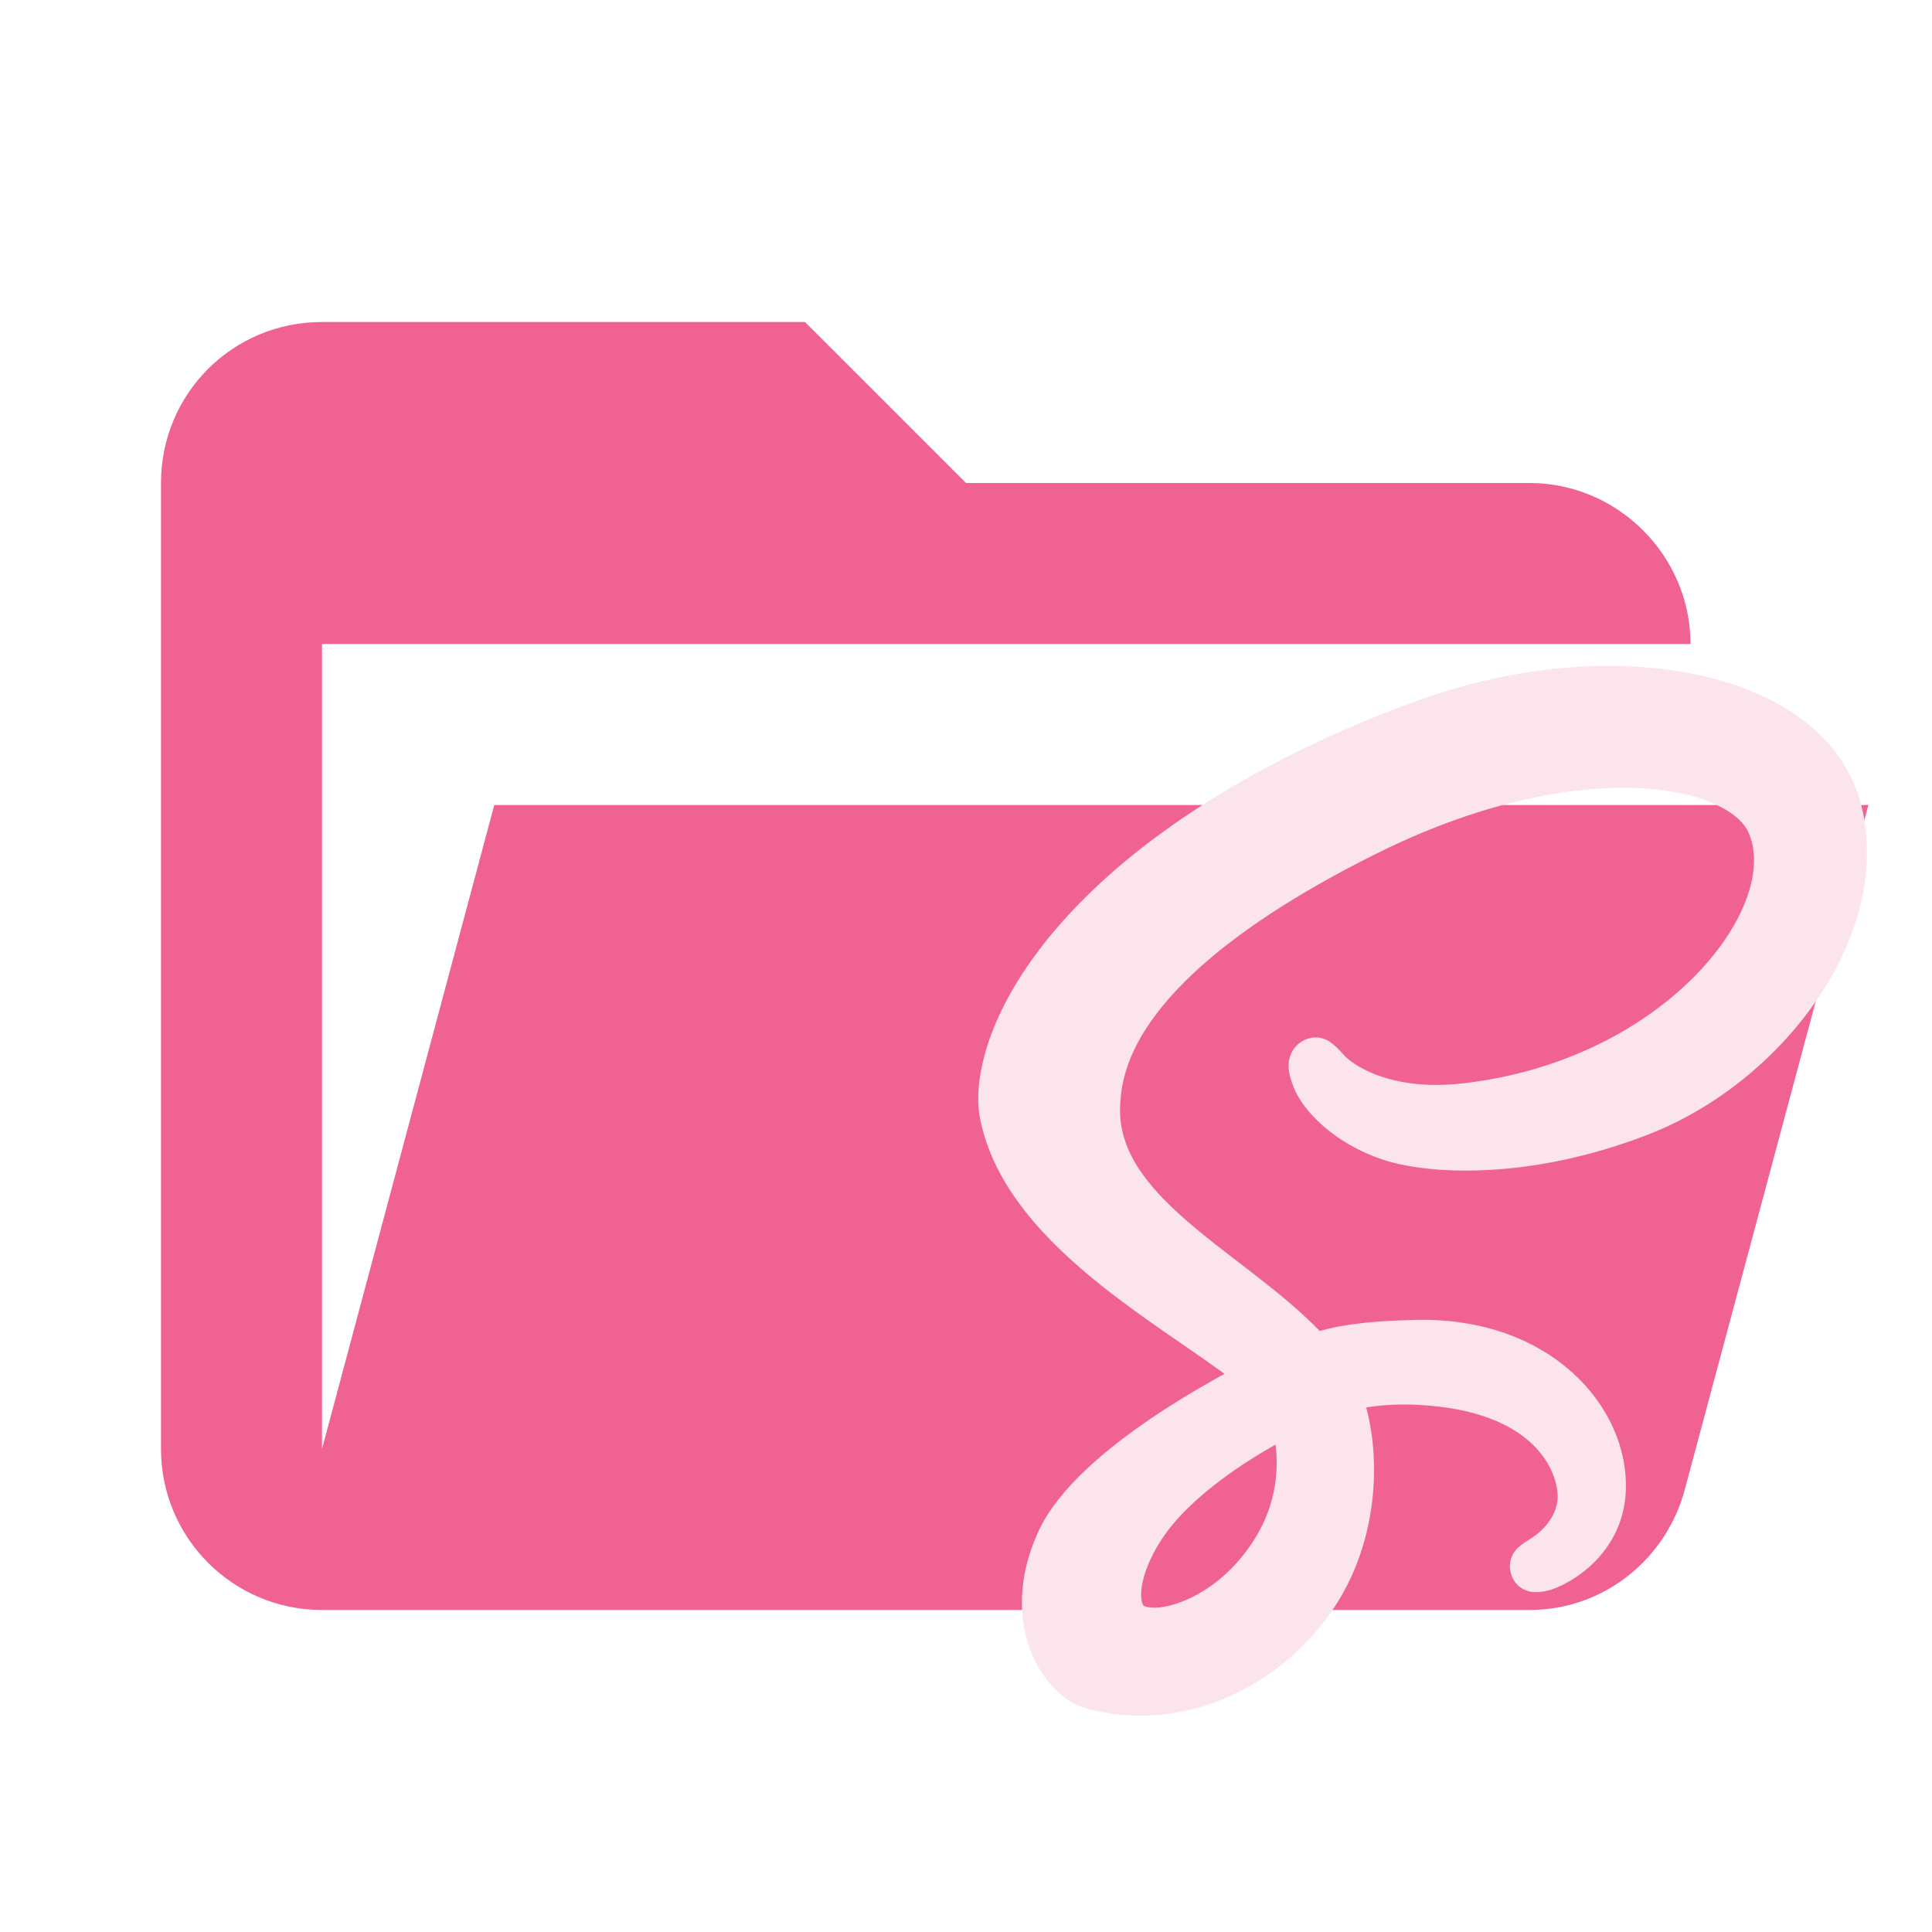
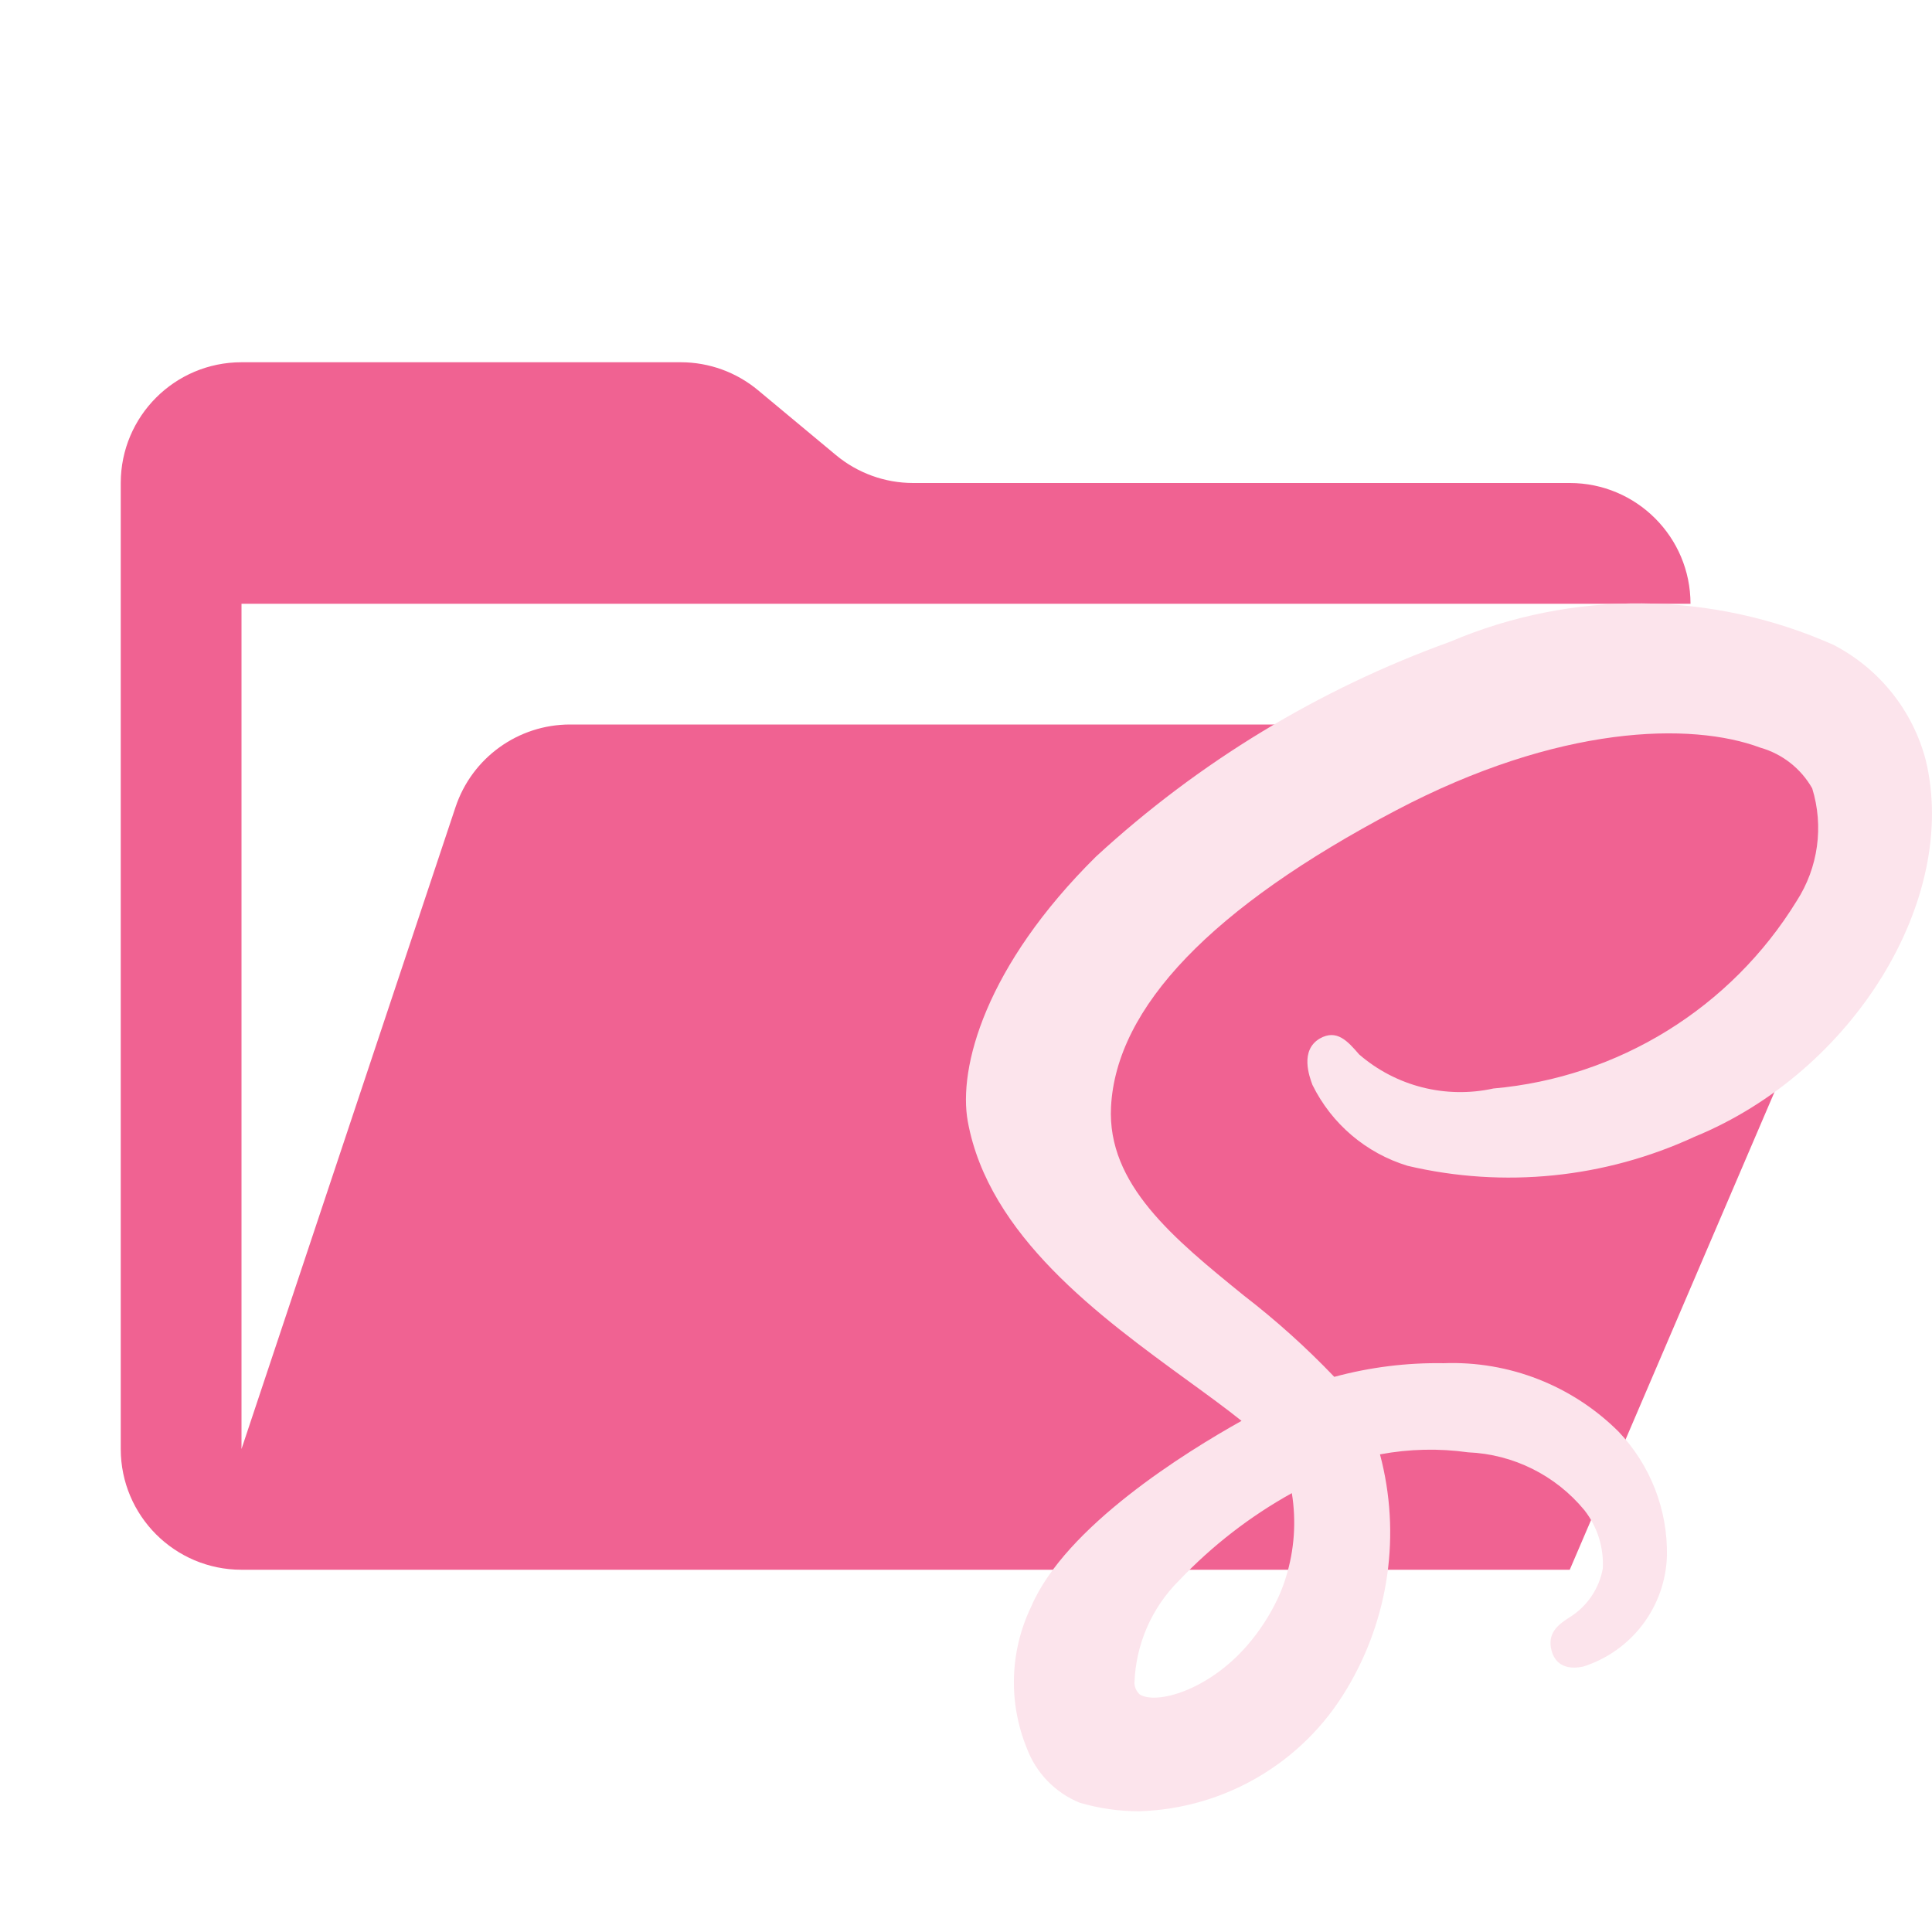
- <svg xmlns="http://www.w3.org/2000/svg" clip-rule="evenodd" stroke-linejoin="round" stroke-miterlimit="1.414" viewBox="0 0 24 24" xml:space="preserve">
-   <path d="M19 20H4a2 2 0 0 1-2-2V6c0-1.11.89-2 2-2h6l2 2h7c1.097 0 2 .903 2 2H4v10l2.14-8h17.07l-2.28 8.5c-.23.87-1.01 1.5-1.93 1.5z" fill="#455A64" style="fill:#f06292" />
-   <path d="M434.3 278.93c-9.3-36.49-69.8-48.48-127.06-28.14-34.08 12.11-70.96 31.11-97.49 55.92-31.54 29.5-36.57 55.17-34.49 65.9 7.31 37.85 59.18 62.6 80.5 80.95v.11c-6.29 3.09-52.3 26.38-63.07 50.19-11.36 25.12 1.81 43.14 10.53 45.57 27.02 7.52 54.74-6 69.65-28.23 14.38-21.45 13.18-49.14 6.93-62.92 8.62-2.27 18.67-3.29 31.44-1.8 36.04 4.21 43.11 26.71 41.76 36.13s-8.91 14.6-11.44 16.16-3.3 2.11-3.09 3.27c.31 1.69 1.48 1.63 3.63 1.26 2.97-.5 18.92-7.66 19.61-25.04.87-22.07-20.28-46.76-57.73-46.11-15.42.27-25.12 1.73-32.13 4.34-.52-.59-1.04-1.18-1.59-1.76-23.15-24.7-65.95-42.17-64.14-75.38.66-12.07 4.86-43.86 82.24-82.42 63.39-31.59 114.14-22.89 122.91-3.63 12.53 27.52-27.12 78.67-92.95 86.05-25.08 2.81-38.29-6.91-41.57-10.53-3.46-3.81-3.97-3.98-5.27-3.27-2.1 1.17-.77 4.53 0 6.54 1.97 5.12 10.03 14.19 23.78 18.7 12.1 3.97 41.54 6.15 77.16-7.62 39.88-15.45 71.03-58.37 61.88-94.24zM264.61 464.87c2.99 11.06 2.66 21.37-.43 30.7a49.428 49.428 0 0 1-2.46 6.08c-2.38 4.94-5.58 9.56-9.49 13.83-11.94 13.02-28.61 17.95-35.76 13.8-7.72-4.48-3.85-22.84 9.98-37.46 14.89-15.74 36.31-25.86 36.31-25.86l-.03-.06 1.88-1.03z" style="fill:#fce4ec;stroke-miterlimit:4;stroke-width:12.423;stroke:#fce4ec" transform="translate(5.344 -1.203) scale(.04037)" />
+ <svg xmlns="http://www.w3.org/2000/svg" viewBox="0 0 32 32">
+   <path d="M28.967,12H9.442a2,2,0,0,0-1.897,1.368L4,24V10H28a2,2,0,0,0-2-2H15.124a2,2,0,0,1-1.28-.464L12.556,6.464A2,2,0,0,0,11.276,6H4A2,2,0,0,0,2,8V24a2,2,0,0,0,2,2H26l4.805-11.212A2,2,0,0,0,28.967,12Z" style="fill: #f06292" />
+   <path d="M31.897,12.592a3.008,3.008,0,0,0-1.531-1.912,7.952,7.952,0,0,0-6.347-.051,17.357,17.357,0,0,0-5.865,3.558c-1.83,1.809-2.288,3.496-2.124,4.39.346,1.89,2.181,3.226,3.658,4.301.315.229.618.449.876.656-.92.514-2.916,1.749-3.483,3.074a2.889,2.889,0,0,0-.074,2.347,1.567,1.567,0,0,0,.874.903A3.465,3.465,0,0,0,18.868,30,4.141,4.141,0,0,0,22.306,27.975a5.028,5.028,0,0,0,.551-3.886,4.512,4.512,0,0,1,1.459-.034,2.64,2.64,0,0,1,1.927.959,1.441,1.441,0,0,1,.304.969,1.206,1.206,0,0,1-.55.805c-.159.103-.356.233-.309.504.027.151.13.393.531.313a1.99,1.99,0,0,0,1.391-1.841,2.907,2.907,0,0,0-.801-2.051,3.896,3.896,0,0,0-2.896-1.134,6.517,6.517,0,0,0-1.813.226,13.304,13.304,0,0,0-1.498-1.347c-1.165-.946-2.265-1.841-2.2-3.124.085-1.654,1.672-3.306,4.715-4.909,2.701-1.423,4.894-1.47,6.041-1.041a1.44,1.44,0,0,1,.858.674,2.229,2.229,0,0,1-.258,1.866,6.573,6.573,0,0,1-5.023,3.105,2.559,2.559,0,0,1-2.224-.565c-.189-.219-.369-.423-.651-.263-.332.196-.175.625-.122.768A2.6,2.6,0,0,0,23.316,19.31a7.324,7.324,0,0,0,4.752-.482C30.699,17.75,32.452,14.895,31.897,12.592ZM21.301,26.118a2.793,2.793,0,0,1-.131.345,3.406,3.406,0,0,1-.516.795c-.647.743-1.499.978-1.776.808a.268.268,0,0,1-.088-.187,2.509,2.509,0,0,1,.742-1.704,7.78,7.78,0,0,1,1.865-1.444A3.052,3.052,0,0,1,21.301,26.118Z" style="fill: #fce4ec" />
</svg>
